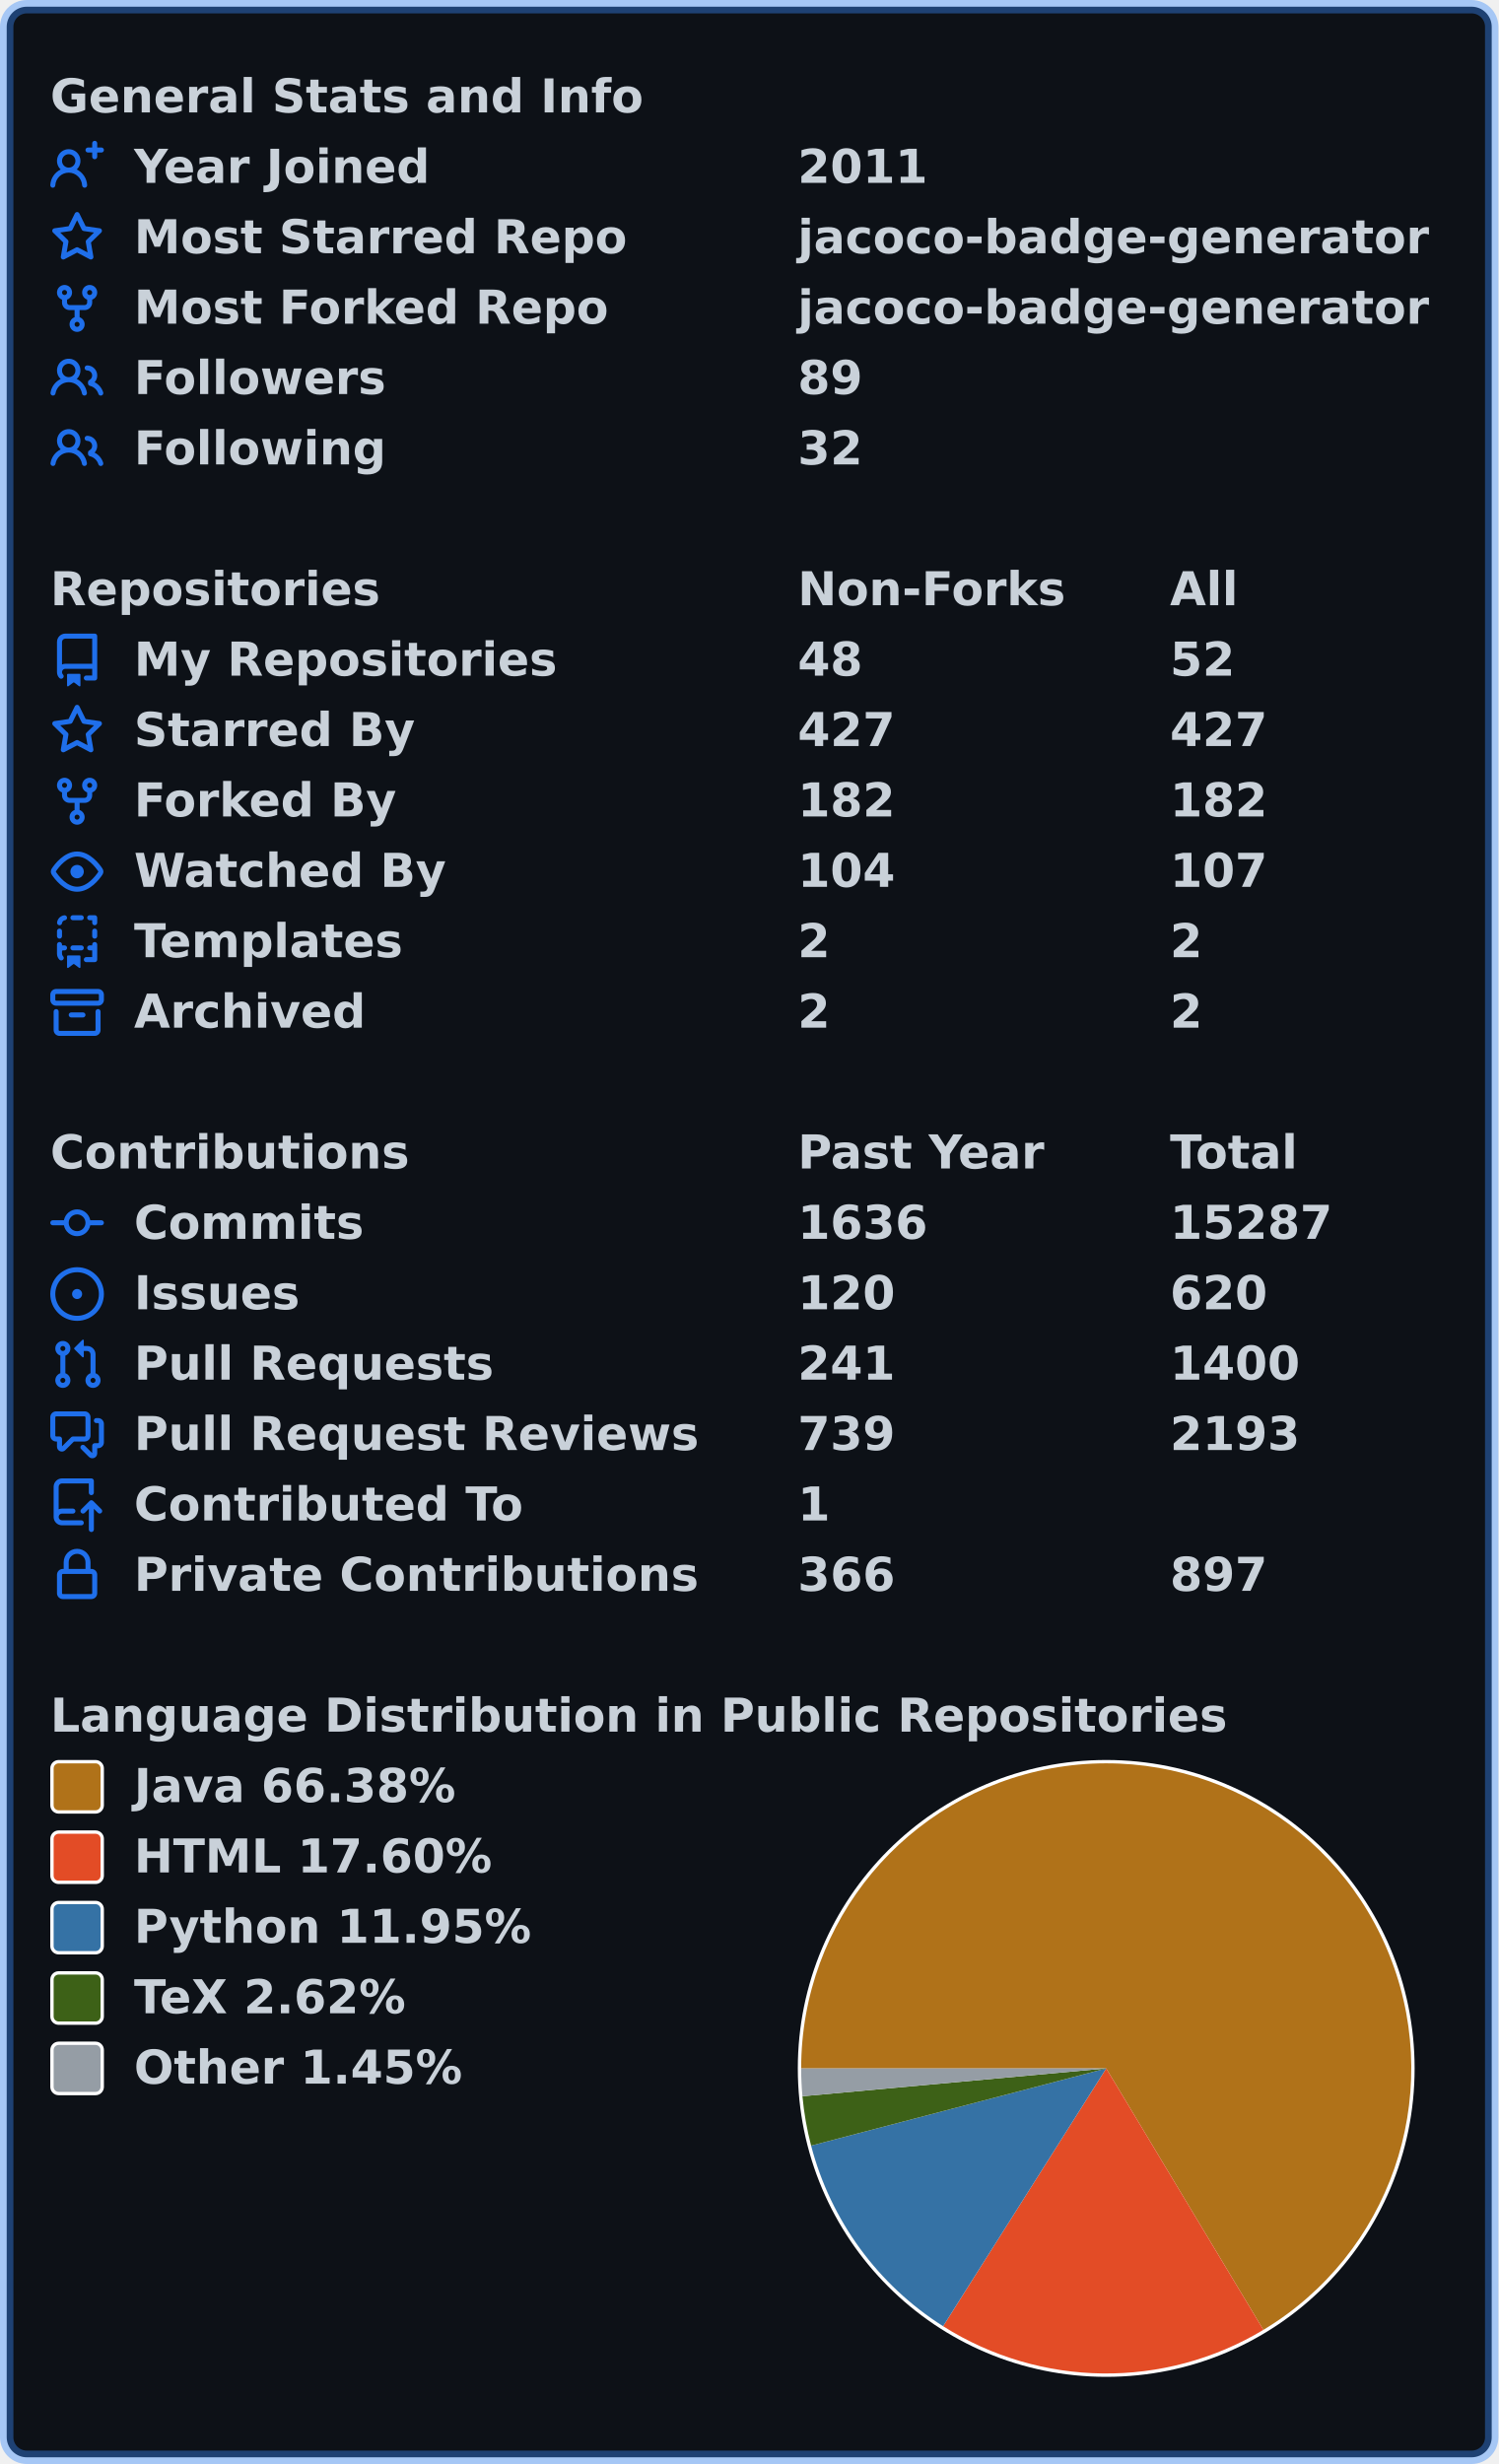
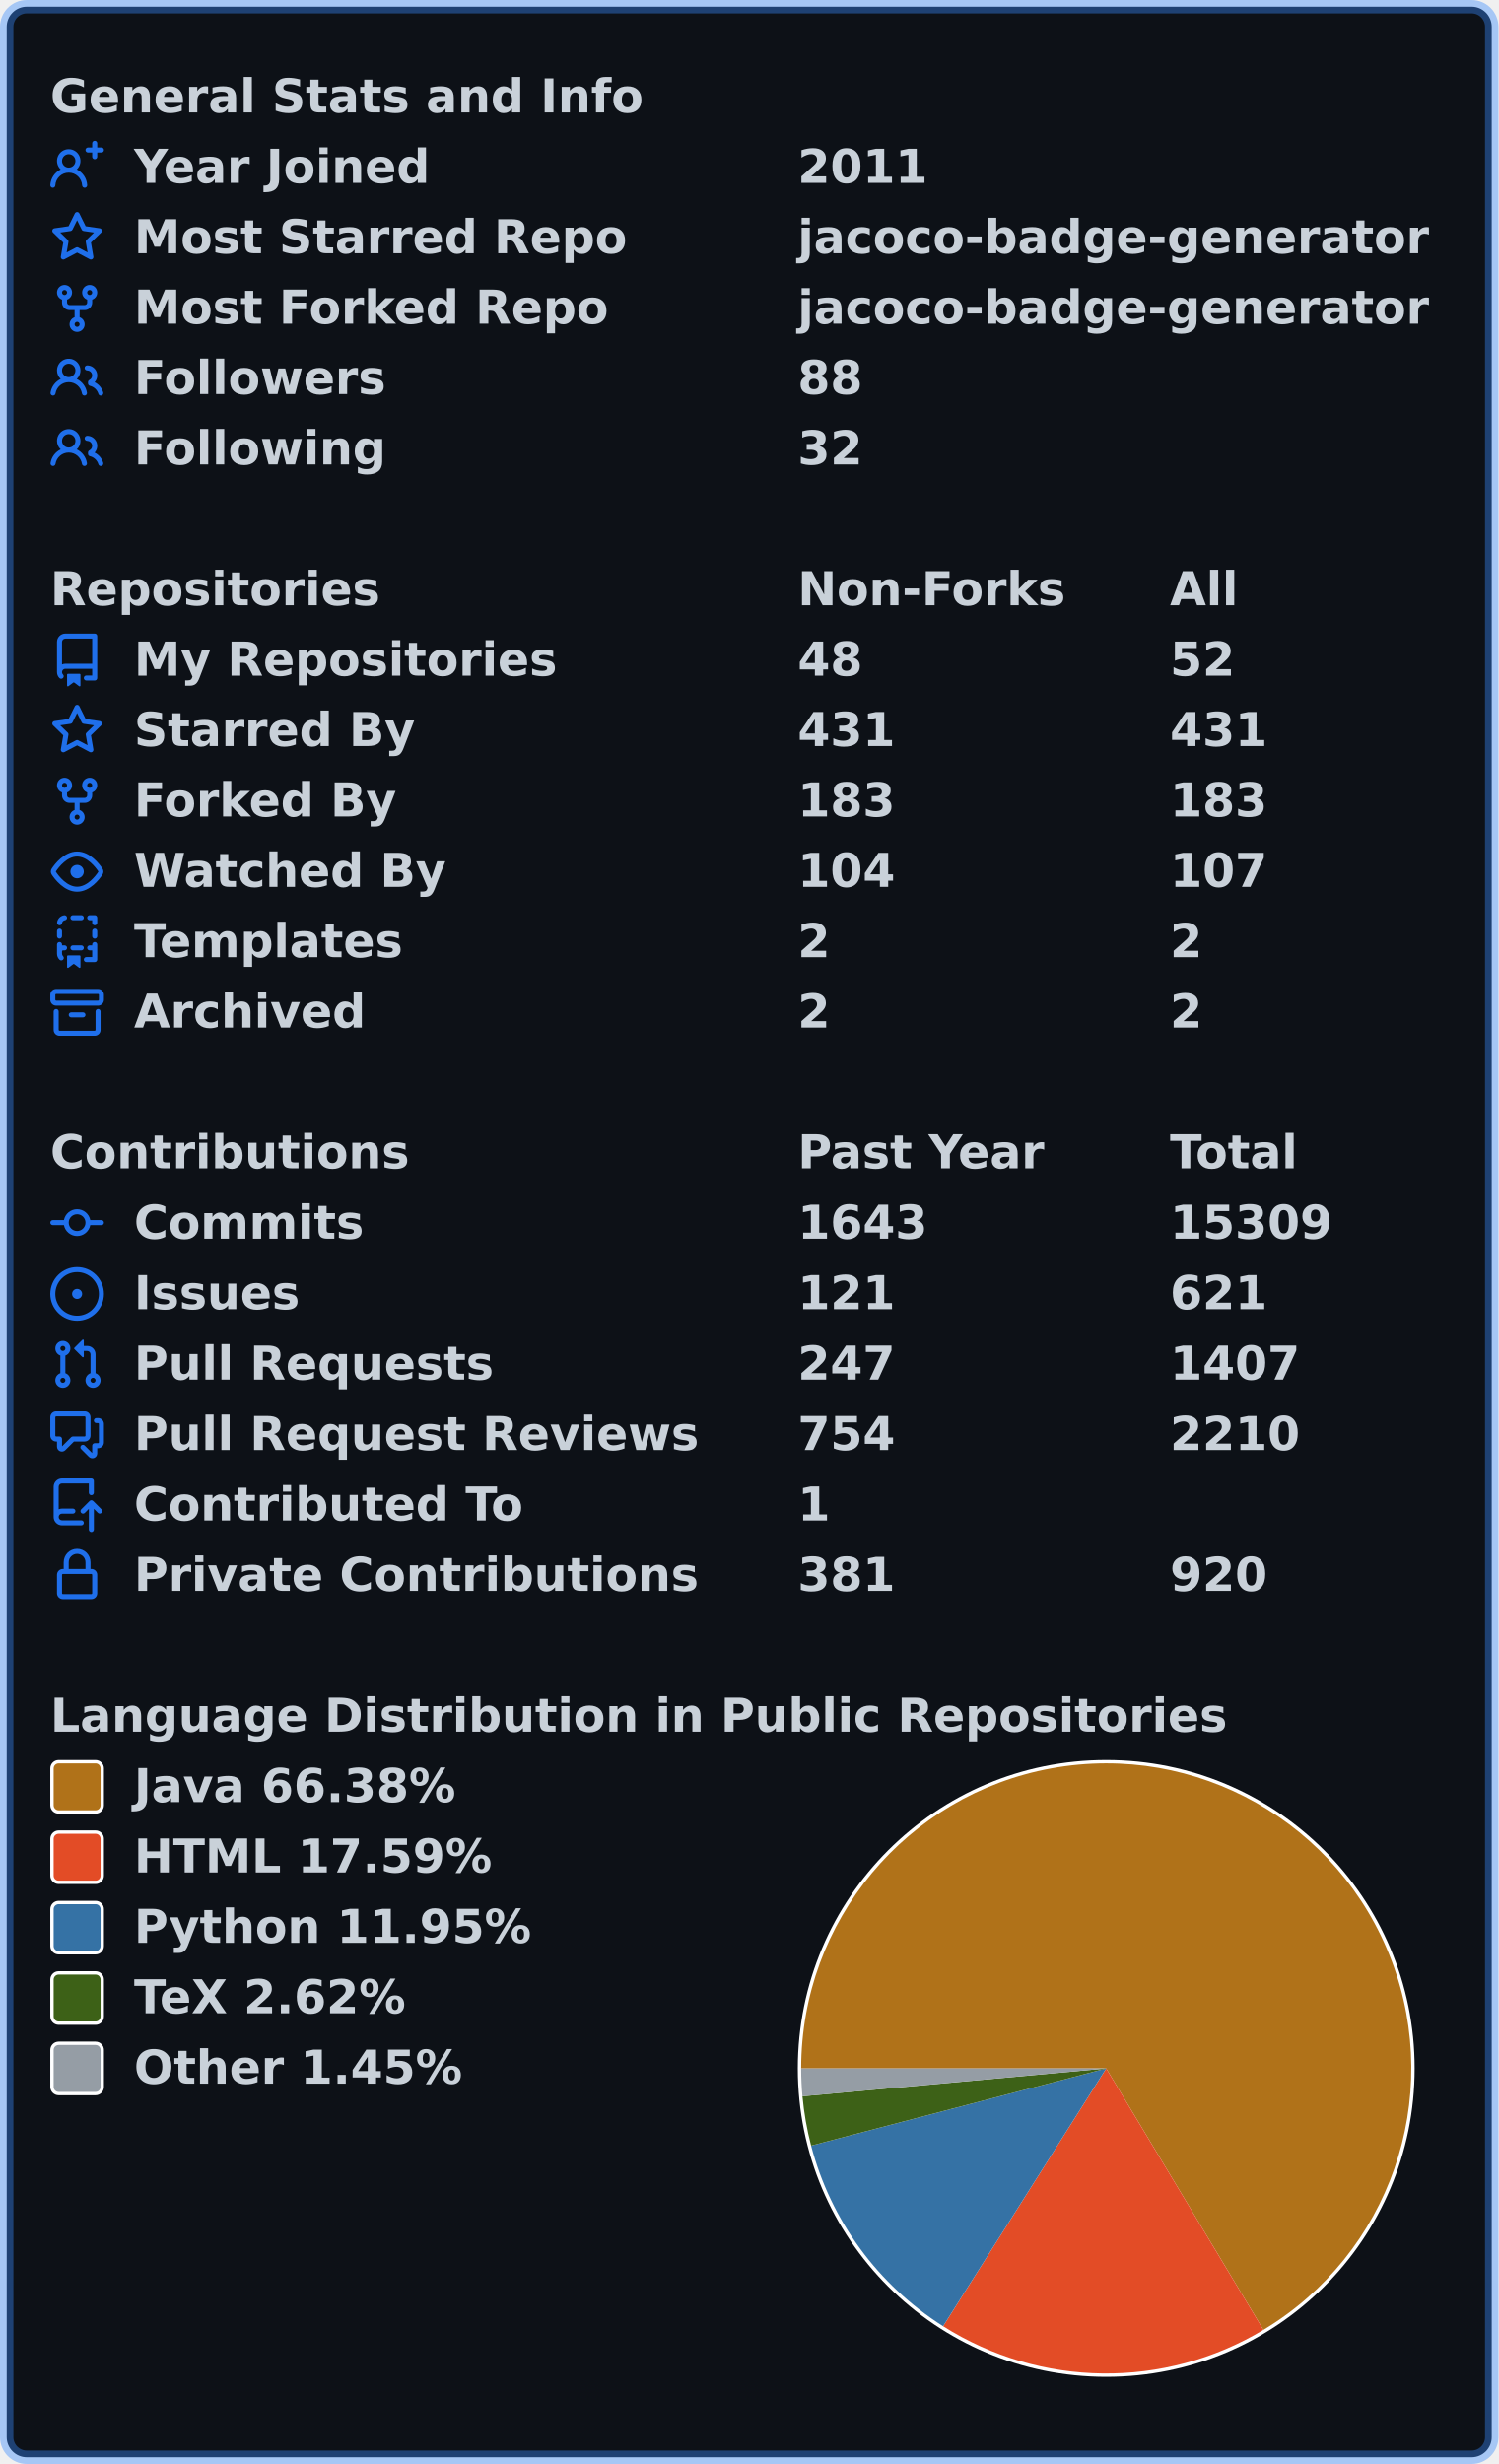
<svg xmlns="http://www.w3.org/2000/svg" width="447" height="735" viewBox="0 0 447 735" lang="en" xml:lang="en">
  <rect x="2" y="2" stroke-width="4" rx="6" width="443" height="731" stroke="rgba(56,139,253,0.4)" fill="#0d1117" />
  <g font-weight="600" font-size="110pt" font-family="Verdana,Geneva,DejaVu Sans,sans-serif" text-rendering="geometricPrecision">
    <g transform="translate(0, 21)" fill="#c9d1d9">
      <g transform="translate(15, 0)">
        <g transform="scale(0.095)">
          <text x="0" y="132" textLength="1851" lengthAdjust="spacingAndGlyphs">General Stats and Info</text>
        </g>
      </g>
      <g transform="translate(15, 21)">
        <path fill="#1f6feb" fill-rule="evenodd" d="M13.25 0a.75.75 0 01.75.75V2h1.25a.75.75 0 010 1.5H14v1.25a.75.75 0 01-1.5 0V3.5h-1.25a.75.75 0 010-1.5h1.25V.75a.75.75 0 01.75-.75zM5.5 4a2 2 0 100 4 2 2 0 000-4zm2.4 4.548a3.5 3.5 0 10-4.799 0 5.527 5.527 0 00-3.1 4.66.75.75 0 101.498.085A4.01 4.01 0 015.5 9.5a4.01 4.01 0 014.001 3.793.75.75 0 101.498-.086 5.527 5.527 0 00-3.1-4.659z" />
        <g transform="scale(0.095)">
          <text lengthAdjust="spacingAndGlyphs" textLength="932" x="263" y="132">Year Joined</text>
          <text lengthAdjust="spacingAndGlyphs" textLength="420" x="2347" y="132">2011</text>
        </g>
      </g>
      <g transform="translate(15, 42)">
        <path fill="#1f6feb" fill-rule="evenodd" d="M8 .25a.75.75 0 01.673.418l1.882 3.815 4.21.612a.75.75 0 01.416 1.279l-3.046 2.97.719 4.192a.75.75 0 01-1.088.791L8 12.347l-3.766 1.98a.75.75 0 01-1.088-.79l.72-4.194L.818 6.374a.75.75 0 01.416-1.28l4.21-.611L7.327.668A.75.75 0 018 .25zm0 2.445L6.615 5.5a.75.75 0 01-.564.41l-3.097.45 2.24 2.184a.75.75 0 01.216.664l-.528 3.084 2.769-1.456a.75.75 0 01.698 0l2.77 1.456-.53-3.084a.75.75 0 01.216-.664l2.24-2.183-3.096-.45a.75.75 0 01-.564-.41L8 2.694v.001z" />
        <g transform="scale(0.095)">
          <text lengthAdjust="spacingAndGlyphs" textLength="1532" x="263" y="132">Most Starred Repo</text>
          <text lengthAdjust="spacingAndGlyphs" textLength="1986" x="2347" y="132">jacoco-badge-generator</text>
        </g>
      </g>
      <g transform="translate(15, 63)">
        <path fill="#1f6feb" fill-rule="evenodd" d="M5 3.25a.75.75 0 11-1.5 0 .75.75 0 011.5 0zm0 2.122a2.25 2.25 0 10-1.5 0v.878A2.25 2.25 0 005.75 8.5h1.5v2.128a2.251 2.251 0 101.5 0V8.5h1.5a2.25 2.25 0 002.25-2.25v-.878a2.25 2.25 0 10-1.5 0v.878a.75.75 0 01-.75.75h-4.5A.75.75 0 015 6.25v-.878zm3.75 7.378a.75.75 0 11-1.5 0 .75.75 0 011.5 0zm3-8.75a.75.75 0 100-1.5.75.75 0 000 1.5z" />
        <g transform="scale(0.095)">
          <text lengthAdjust="spacingAndGlyphs" textLength="1485" x="263" y="132">Most Forked Repo</text>
          <text lengthAdjust="spacingAndGlyphs" textLength="1986" x="2347" y="132">jacoco-badge-generator</text>
        </g>
      </g>
      <g transform="translate(15, 84)">
        <path fill="#1f6feb" fill-rule="evenodd" d="M5.5 3.5a2 2 0 100 4 2 2 0 000-4zM2 5.5a3.5 3.5 0 115.898 2.549 5.507 5.507 0 013.034 4.084.75.75 0 11-1.482.235 4.001 4.001 0 00-7.9 0 .75.75 0 01-1.482-.236A5.507 5.507 0 013.102 8.05 3.49 3.49 0 012 5.5zM11 4a.75.75 0 100 1.5 1.5 1.5 0 01.666 2.844.75.75 0 00-.416.672v.352a.75.75 0 00.574.73c1.2.289 2.162 1.2 2.522 2.372a.75.75 0 101.434-.44 5.01 5.01 0 00-2.56-3.012A3 3 0 0011 4z" />
        <g transform="scale(0.095)">
          <text lengthAdjust="spacingAndGlyphs" textLength="778" x="263" y="132">Followers</text>
-           <text lengthAdjust="spacingAndGlyphs" textLength="210" x="2347" y="132">89</text>
+           <text lengthAdjust="spacingAndGlyphs" textLength="210" x="2347" y="132">88</text>
        </g>
      </g>
      <g transform="translate(15, 105)">
        <path fill="#1f6feb" fill-rule="evenodd" d="M5.5 3.5a2 2 0 100 4 2 2 0 000-4zM2 5.5a3.5 3.5 0 115.898 2.549 5.507 5.507 0 013.034 4.084.75.75 0 11-1.482.235 4.001 4.001 0 00-7.9 0 .75.75 0 01-1.482-.236A5.507 5.507 0 013.102 8.05 3.49 3.49 0 012 5.5zM11 4a.75.75 0 100 1.5 1.5 1.5 0 01.666 2.844.75.75 0 00-.416.672v.352a.75.75 0 00.574.73c1.2.289 2.162 1.2 2.522 2.372a.75.75 0 101.434-.44 5.01 5.01 0 00-2.56-3.012A3 3 0 0011 4z" />
        <g transform="scale(0.095)">
          <text lengthAdjust="spacingAndGlyphs" textLength="780" x="263" y="132">Following</text>
          <text lengthAdjust="spacingAndGlyphs" textLength="210" x="2347" y="132">32</text>
        </g>
      </g>
    </g>
    <g transform="translate(0, 168)" fill="#c9d1d9">
      <g transform="translate(15, 0)">
        <g transform="scale(0.095)">
          <text x="0" y="132" textLength="1020" lengthAdjust="spacingAndGlyphs">Repositories</text>
          <text x="2347" y="132" textLength="832" lengthAdjust="spacingAndGlyphs">Non-Forks</text>
          <text x="3516" y="132" textLength="206" lengthAdjust="spacingAndGlyphs">All</text>
        </g>
      </g>
      <g transform="translate(15, 21)">
        <path fill="#1f6feb" fill-rule="evenodd" d="M2 2.5A2.5 2.5 0 014.5 0h8.75a.75.75 0 01.75.75v12.5a.75.75 0 01-.75.75h-2.5a.75.75 0 110-1.5h1.75v-2h-8a1 1 0 00-.714 1.7.75.75 0 01-1.072 1.05A2.495 2.495 0 012 11.5v-9zm10.5-1V9h-8c-.356 0-.694.074-1 .208V2.5a1 1 0 011-1h8zM5 12.25v3.25a.25.25 0 00.4.2l1.45-1.087a.25.25 0 01.3 0L8.6 15.7a.25.25 0 00.4-.2v-3.25a.25.25 0 00-.25-.25h-3.5a.25.25 0 00-.25.25z" />
        <g transform="scale(0.095)">
          <text lengthAdjust="spacingAndGlyphs" textLength="1312" x="263" y="132">My Repositories</text>
          <text lengthAdjust="spacingAndGlyphs" textLength="210" x="2347" y="132">48</text>
          <text lengthAdjust="spacingAndGlyphs" textLength="210" x="3516" y="132">52</text>
        </g>
      </g>
      <g transform="translate(15, 42)">
        <path fill="#1f6feb" fill-rule="evenodd" d="M8 .25a.75.75 0 01.673.418l1.882 3.815 4.21.612a.75.75 0 01.416 1.279l-3.046 2.97.719 4.192a.75.75 0 01-1.088.791L8 12.347l-3.766 1.98a.75.75 0 01-1.088-.79l.72-4.194L.818 6.374a.75.75 0 01.416-1.28l4.21-.611L7.327.668A.75.75 0 018 .25zm0 2.445L6.615 5.5a.75.75 0 01-.564.41l-3.097.45 2.24 2.184a.75.75 0 01.216.664l-.528 3.084 2.769-1.456a.75.75 0 01.698 0l2.77 1.456-.53-3.084a.75.75 0 01.216-.664l2.24-2.183-3.096-.45a.75.75 0 01-.564-.41L8 2.694v.001z" />
        <g transform="scale(0.095)">
          <text lengthAdjust="spacingAndGlyphs" textLength="874" x="263" y="132">Starred By</text>
-           <text lengthAdjust="spacingAndGlyphs" textLength="315" x="2347" y="132">427</text>
-           <text lengthAdjust="spacingAndGlyphs" textLength="315" x="3516" y="132">427</text>
+           <text lengthAdjust="spacingAndGlyphs" textLength="315" x="2347" y="132">431</text>
+           <text lengthAdjust="spacingAndGlyphs" textLength="315" x="3516" y="132">431</text>
        </g>
      </g>
      <g transform="translate(15, 63)">
        <path fill="#1f6feb" fill-rule="evenodd" d="M5 3.25a.75.75 0 11-1.5 0 .75.75 0 011.5 0zm0 2.122a2.25 2.25 0 10-1.5 0v.878A2.25 2.25 0 005.75 8.5h1.5v2.128a2.251 2.251 0 101.5 0V8.5h1.5a2.25 2.25 0 002.25-2.25v-.878a2.25 2.25 0 10-1.5 0v.878a.75.75 0 01-.75.75h-4.5A.75.75 0 015 6.25v-.878zm3.75 7.378a.75.75 0 11-1.5 0 .75.75 0 011.5 0zm3-8.75a.75.75 0 100-1.5.75.75 0 000 1.5z" />
        <g transform="scale(0.095)">
          <text lengthAdjust="spacingAndGlyphs" textLength="828" x="263" y="132">Forked By</text>
-           <text lengthAdjust="spacingAndGlyphs" textLength="315" x="2347" y="132">182</text>
-           <text lengthAdjust="spacingAndGlyphs" textLength="315" x="3516" y="132">182</text>
+           <text lengthAdjust="spacingAndGlyphs" textLength="315" x="2347" y="132">183</text>
+           <text lengthAdjust="spacingAndGlyphs" textLength="315" x="3516" y="132">183</text>
        </g>
      </g>
      <g transform="translate(15, 84)">
        <path fill="#1f6feb" fill-rule="evenodd" d="M1.679 7.932c.412-.621 1.242-1.75 2.366-2.717C5.175 4.242 6.527 3.5 8 3.5c1.473 0 2.824.742 3.955 1.715 1.124.967 1.954 2.096 2.366 2.717a.119.119 0 010 .136c-.412.621-1.242 1.75-2.366 2.717C10.825 11.758 9.473 12.5 8 12.5c-1.473 0-2.824-.742-3.955-1.715C2.92 9.818 2.09 8.69 1.679 8.068a.119.119 0 010-.136zM8 2c-1.981 0-3.67.992-4.933 2.078C1.797 5.169.88 6.423.43 7.1a1.619 1.619 0 000 1.798c.45.678 1.367 1.932 2.637 3.024C4.329 13.008 6.019 14 8 14c1.981 0 3.67-.992 4.933-2.078 1.27-1.091 2.187-2.345 2.637-3.023a1.619 1.619 0 000-1.798c-.45-.678-1.367-1.932-2.637-3.023C11.671 2.992 9.981 2 8 2zm0 8a2 2 0 100-4 2 2 0 000 4z" />
        <g transform="scale(0.095)">
          <text lengthAdjust="spacingAndGlyphs" textLength="993" x="263" y="132">Watched By</text>
          <text lengthAdjust="spacingAndGlyphs" textLength="315" x="2347" y="132">104</text>
          <text lengthAdjust="spacingAndGlyphs" textLength="315" x="3516" y="132">107</text>
        </g>
      </g>
      <g transform="translate(15, 105)">
        <path fill="#1f6feb" fill-rule="evenodd" d="M6 .75A.75.75 0 016.75 0h2.5a.75.75 0 010 1.5h-2.5A.75.75 0 016 .75zm5 0a.75.75 0 01.75-.75h1.5a.75.75 0 01.75.75v1.5a.75.75 0 01-1.5 0V1.5h-.75A.75.75 0 0111 .75zM4.992.662a.75.75 0 01-.636.848c-.436.063-.783.41-.846.846a.75.75 0 01-1.485-.212A2.501 2.501 0 014.144.025a.75.75 0 01.848.637zM2.75 4a.75.75 0 01.75.75v1.5a.75.75 0 01-1.5 0v-1.5A.75.75 0 012.75 4zm10.5 0a.75.75 0 01.75.75v1.5a.75.75 0 01-1.5 0v-1.5a.75.75 0 01.75-.75zM2.75 8a.75.75 0 01.75.75v.268A1.72 1.72 0 013.75 9h.5a.75.75 0 010 1.5h-.5a.25.25 0 00-.25.25v.75c0 .28.114.532.3.714a.75.75 0 01-1.05 1.072A2.495 2.495 0 012 11.5V8.75A.75.75 0 012.75 8zm10.5 0a.75.75 0 01.75.75v4.5a.75.75 0 01-.75.75h-2.5a.75.75 0 010-1.5h1.75v-2h-.75a.75.75 0 010-1.5h.75v-.25a.75.75 0 01.75-.75zM6 9.75A.75.75 0 016.75 9h2.5a.75.75 0 010 1.5h-2.5A.75.75 0 016 9.75zm-1 2.5v3.25a.25.25 0 00.4.2l1.45-1.087a.25.25 0 01.3 0L8.6 15.7a.25.25 0 00.4-.2v-3.25a.25.25 0 00-.25-.25h-3.5a.25.25 0 00-.25.25z" />
        <g transform="scale(0.095)">
          <text lengthAdjust="spacingAndGlyphs" textLength="868" x="263" y="132">Templates</text>
          <text lengthAdjust="spacingAndGlyphs" textLength="105" x="2347" y="132">2</text>
          <text lengthAdjust="spacingAndGlyphs" textLength="105" x="3516" y="132">2</text>
        </g>
      </g>
      <g transform="translate(15, 126)">
        <path fill="#1f6feb" fill-rule="evenodd" d="M1.75 2.5a.25.25 0 00-.25.25v1.5c0 .138.112.25.25.25h12.5a.25.25 0 00.25-.25v-1.5a.25.25 0 00-.25-.25H1.75zM0 2.75C0 1.784.784 1 1.75 1h12.5c.966 0 1.75.784 1.75 1.75v1.5A1.75 1.75 0 0114.25 6H1.75A1.75 1.75 0 010 4.25v-1.5zM1.75 7a.75.75 0 01.75.75v5.5c0 .138.112.25.25.25h10.5a.25.25 0 00.25-.25v-5.5a.75.75 0 111.5 0v5.5A1.75 1.75 0 0113.25 15H2.75A1.75 1.75 0 011 13.25v-5.5A.75.75 0 011.75 7zm4.5 1a.75.75 0 000 1.5h3.5a.75.75 0 100-1.5h-3.5z" />
        <g transform="scale(0.095)">
          <text lengthAdjust="spacingAndGlyphs" textLength="726" x="263" y="132">Archived</text>
          <text lengthAdjust="spacingAndGlyphs" textLength="105" x="2347" y="132">2</text>
          <text lengthAdjust="spacingAndGlyphs" textLength="105" x="3516" y="132">2</text>
        </g>
      </g>
    </g>
    <g transform="translate(0, 336)" fill="#c9d1d9">
      <g transform="translate(15, 0)">
        <g transform="scale(0.095)">
          <text x="0" y="132" textLength="1112" lengthAdjust="spacingAndGlyphs">Contributions</text>
          <text x="2347" y="132" textLength="774" lengthAdjust="spacingAndGlyphs">Past Year</text>
          <text x="3516" y="132" textLength="414" lengthAdjust="spacingAndGlyphs">Total</text>
        </g>
      </g>
      <g transform="translate(15, 21)">
        <path fill="#1f6feb" fill-rule="evenodd" d="M10.5 7.75a2.5 2.5 0 11-5 0 2.5 2.5 0 015 0zm1.43.75a4.002 4.002 0 01-7.86 0H.75a.75.75 0 110-1.5h3.32a4.001 4.001 0 017.86 0h3.32a.75.75 0 110 1.5h-3.32z" />
        <g transform="scale(0.095)">
          <text lengthAdjust="spacingAndGlyphs" textLength="734" x="263" y="132">Commits</text>
-           <text lengthAdjust="spacingAndGlyphs" textLength="420" x="2347" y="132">1636</text>
-           <text lengthAdjust="spacingAndGlyphs" textLength="525" x="3516" y="132">15287</text>
+           <text lengthAdjust="spacingAndGlyphs" textLength="420" x="2347" y="132">1643</text>
+           <text lengthAdjust="spacingAndGlyphs" textLength="525" x="3516" y="132">15309</text>
        </g>
      </g>
      <g transform="translate(15, 42)">
        <path fill="#1f6feb" d="M8 9.5a1.5 1.5 0 100-3 1.5 1.5 0 000 3z" />
        <path fill="#1f6feb" fill-rule="evenodd" d="M8 0a8 8 0 100 16A8 8 0 008 0zM1.5 8a6.5 6.5 0 1113 0 6.5 6.5 0 01-13 0z" />
        <g transform="scale(0.095)">
          <text lengthAdjust="spacingAndGlyphs" textLength="512" x="263" y="132">Issues</text>
-           <text lengthAdjust="spacingAndGlyphs" textLength="315" x="2347" y="132">120</text>
-           <text lengthAdjust="spacingAndGlyphs" textLength="315" x="3516" y="132">620</text>
+           <text lengthAdjust="spacingAndGlyphs" textLength="315" x="2347" y="132">121</text>
+           <text lengthAdjust="spacingAndGlyphs" textLength="315" x="3516" y="132">621</text>
        </g>
      </g>
      <g transform="translate(15, 63)">
        <path fill="#1f6feb" fill-rule="evenodd" d="M7.177 3.073L9.573.677A.25.25 0 0110 .854v4.792a.25.25 0 01-.427.177L7.177 3.427a.25.25 0 010-.354zM3.75 2.5a.75.75 0 100 1.5.75.75 0 000-1.5zm-2.25.75a2.25 2.25 0 113 2.122v5.256a2.251 2.251 0 11-1.5 0V5.372A2.25 2.25 0 011.5 3.25zM11 2.5h-1V4h1a1 1 0 011 1v5.628a2.251 2.251 0 101.5 0V5A2.5 2.5 0 0011 2.5zm1 10.25a.75.75 0 111.5 0 .75.75 0 01-1.5 0zM3.75 12a.75.75 0 100 1.5.75.75 0 000-1.5z" />
        <g transform="scale(0.095)">
          <text lengthAdjust="spacingAndGlyphs" textLength="1113" x="263" y="132">Pull Requests</text>
-           <text lengthAdjust="spacingAndGlyphs" textLength="315" x="2347" y="132">241</text>
-           <text lengthAdjust="spacingAndGlyphs" textLength="420" x="3516" y="132">1400</text>
+           <text lengthAdjust="spacingAndGlyphs" textLength="315" x="2347" y="132">247</text>
+           <text lengthAdjust="spacingAndGlyphs" textLength="420" x="3516" y="132">1407</text>
        </g>
      </g>
      <g transform="translate(15, 84)">
        <path fill="#1f6feb" fill-rule="evenodd" d="M1.5 2.75a.25.25 0 01.25-.25h8.5a.25.25 0 01.25.25v5.5a.25.25 0 01-.25.25h-3.5a.75.75 0 00-.53.22L3.5 11.44V9.25a.75.75 0 00-.75-.75h-1a.25.25 0 01-.25-.25v-5.5zM1.75 1A1.75 1.75 0 000 2.75v5.5C0 9.216.784 10 1.75 10H2v1.543a1.457 1.457 0 002.487 1.03L7.061 10h3.189A1.75 1.75 0 0012 8.25v-5.5A1.75 1.75 0 0010.25 1h-8.5zM14.5 4.75a.25.25 0 00-.25-.25h-.5a.75.75 0 110-1.5h.5c.966 0 1.75.784 1.75 1.75v5.5A1.75 1.75 0 0114.25 12H14v1.543a1.457 1.457 0 01-2.487 1.03L9.22 12.28a.75.75 0 111.06-1.06l2.22 2.22v-2.19a.75.75 0 01.75-.75h1a.25.25 0 00.25-.25v-5.5z" />
        <g transform="scale(0.095)">
          <text lengthAdjust="spacingAndGlyphs" textLength="1762" x="263" y="132">Pull Request Reviews</text>
-           <text lengthAdjust="spacingAndGlyphs" textLength="315" x="2347" y="132">739</text>
-           <text lengthAdjust="spacingAndGlyphs" textLength="420" x="3516" y="132">2193</text>
+           <text lengthAdjust="spacingAndGlyphs" textLength="315" x="2347" y="132">754</text>
+           <text lengthAdjust="spacingAndGlyphs" textLength="420" x="3516" y="132">2210</text>
        </g>
      </g>
      <g transform="translate(15, 105)">
        <path fill="#1f6feb" fill-rule="evenodd" d="M1 2.5A2.5 2.5 0 013.5 0h8.75a.75.75 0 01.75.75v3.5a.75.75 0 01-1.5 0V1.5h-8a1 1 0 00-1 1v6.708A2.492 2.492 0 013.5 9h3.25a.75.75 0 010 1.5H3.5a1 1 0 100 2h5.75a.75.75 0 010 1.5H3.5A2.5 2.5 0 011 11.5v-9zm13.23 7.79a.75.75 0 001.06-1.06l-2.505-2.505a.75.75 0 00-1.06 0L9.22 9.229a.75.75 0 001.06 1.061l1.225-1.224v6.184a.75.75 0 001.5 0V9.066l1.224 1.224z" />
        <g transform="scale(0.095)">
          <text lengthAdjust="spacingAndGlyphs" textLength="1234" x="263" y="132">Contributed To</text>
          <text lengthAdjust="spacingAndGlyphs" textLength="105" x="2347" y="132">1</text>
        </g>
      </g>
      <g transform="translate(15, 126)">
        <path fill="#1f6feb" fill-rule="evenodd" d="M4 4v2h-.25A1.75 1.75 0 002 7.75v5.5c0 .966.784 1.75 1.75 1.75h8.5A1.75 1.75 0 0014 13.25v-5.5A1.75 1.75 0 0012.25 6H12V4a4 4 0 10-8 0zm6.5 2V4a2.5 2.5 0 00-5 0v2h5zM12 7.5h.25a.25.25 0 01.25.25v5.5a.25.25 0 01-.25.25h-8.5a.25.25 0 01-.25-.25v-5.5a.25.25 0 01.25-.25H12z" />
        <g transform="scale(0.095)">
          <text lengthAdjust="spacingAndGlyphs" textLength="1742" x="263" y="132">Private Contributions</text>
-           <text lengthAdjust="spacingAndGlyphs" textLength="315" x="2347" y="132">366</text>
-           <text lengthAdjust="spacingAndGlyphs" textLength="315" x="3516" y="132">897</text>
+           <text lengthAdjust="spacingAndGlyphs" textLength="315" x="2347" y="132">381</text>
+           <text lengthAdjust="spacingAndGlyphs" textLength="315" x="3516" y="132">920</text>
        </g>
      </g>
    </g>
    <g transform="translate(0, 504)" fill="#c9d1d9">
      <g transform="translate(15, 0)">
        <g transform="scale(0.095)">
          <text x="0" y="132" textLength="3652" lengthAdjust="spacingAndGlyphs">Language Distribution in Public Repositories</text>
        </g>
      </g>
      <g transform="translate(238, 21)">
        <circle cx="92" cy="92" r="92" fill="#ffffff" />
      </g>
      <g transform="translate(239, 22)">
-         <path fill-rule="evenodd" fill="#b07219" d="M 0.0,91 A 91 91 0 1 1 137.893 168.987 L 91,91 Z" />
-         <path fill-rule="evenodd" fill="#e34c26" d="M 137.893,168.987 A 91 91 0 0 1 42.34 167.897 L 91,91 Z" />
-         <path fill-rule="evenodd" fill="#3572A5" d="M 42.34,167.897 A 91 91 0 0 1 2.963 114.033 L 91,91 Z" />
-         <path fill-rule="evenodd" fill="#3D6117" d="M 2.963,114.033 A 91 91 0 0 1 0.38 99.304 L 91,91 Z" />
+         <path fill-rule="evenodd" fill="#b07219" d="M 0.0,91 A 91 91 0 1 1 137.888 168.99 L 91,91 Z" />
+         <path fill-rule="evenodd" fill="#e34c26" d="M 137.888,168.99 A 91 91 0 0 1 42.339 167.897 L 91,91 Z" />
+         <path fill-rule="evenodd" fill="#3572A5" d="M 42.339,167.897 A 91 91 0 0 1 2.963 114.031 L 91,91 Z" />
+         <path fill-rule="evenodd" fill="#3D6117" d="M 2.963,114.031 A 91 91 0 0 1 0.38 99.304 L 91,91 Z" />
        <path fill-rule="evenodd" fill="#959da5" d="M 0.38,99.304 A 91 91 0 0 1 0.0 91 L 91,91 Z" />
      </g>
      <g transform="translate(15, 21)">
        <rect x="0.5" y="0.5" rx="2" width="15" height="15" fill="#b07219" stroke-width="1" stroke="#ffffff" />
        <text transform="scale(0.095)" x="263" y="132" textLength="1038" lengthAdjust="spacingAndGlyphs">Java 66.38%</text>
      </g>
      <g transform="translate(15, 42)">
        <rect x="0.5" y="0.5" rx="2" width="15" height="15" fill="#e34c26" stroke-width="1" stroke="#ffffff" />
-         <text transform="scale(0.095)" x="263" y="132" textLength="1142" lengthAdjust="spacingAndGlyphs">HTML 17.60%</text>
+         <text transform="scale(0.095)" x="263" y="132" textLength="1142" lengthAdjust="spacingAndGlyphs">HTML 17.59%</text>
      </g>
      <g transform="translate(15, 63)">
        <rect x="0.5" y="0.5" rx="2" width="15" height="15" fill="#3572A5" stroke-width="1" stroke="#ffffff" />
        <text transform="scale(0.095)" x="263" y="132" textLength="1254" lengthAdjust="spacingAndGlyphs">Python 11.95%</text>
      </g>
      <g transform="translate(15, 84)">
        <rect x="0.5" y="0.5" rx="2" width="15" height="15" fill="#3D6117" stroke-width="1" stroke="#ffffff" />
        <text transform="scale(0.095)" x="263" y="132" textLength="894" lengthAdjust="spacingAndGlyphs">TeX 2.62%</text>
      </g>
      <g transform="translate(15, 105)">
        <rect x="0.5" y="0.5" rx="2" width="15" height="15" fill="#959da5" stroke-width="1" stroke="#ffffff" />
        <text transform="scale(0.095)" x="263" y="132" textLength="1047" lengthAdjust="spacingAndGlyphs">Other 1.45%</text>
      </g>
    </g>
  </g>
</svg>
